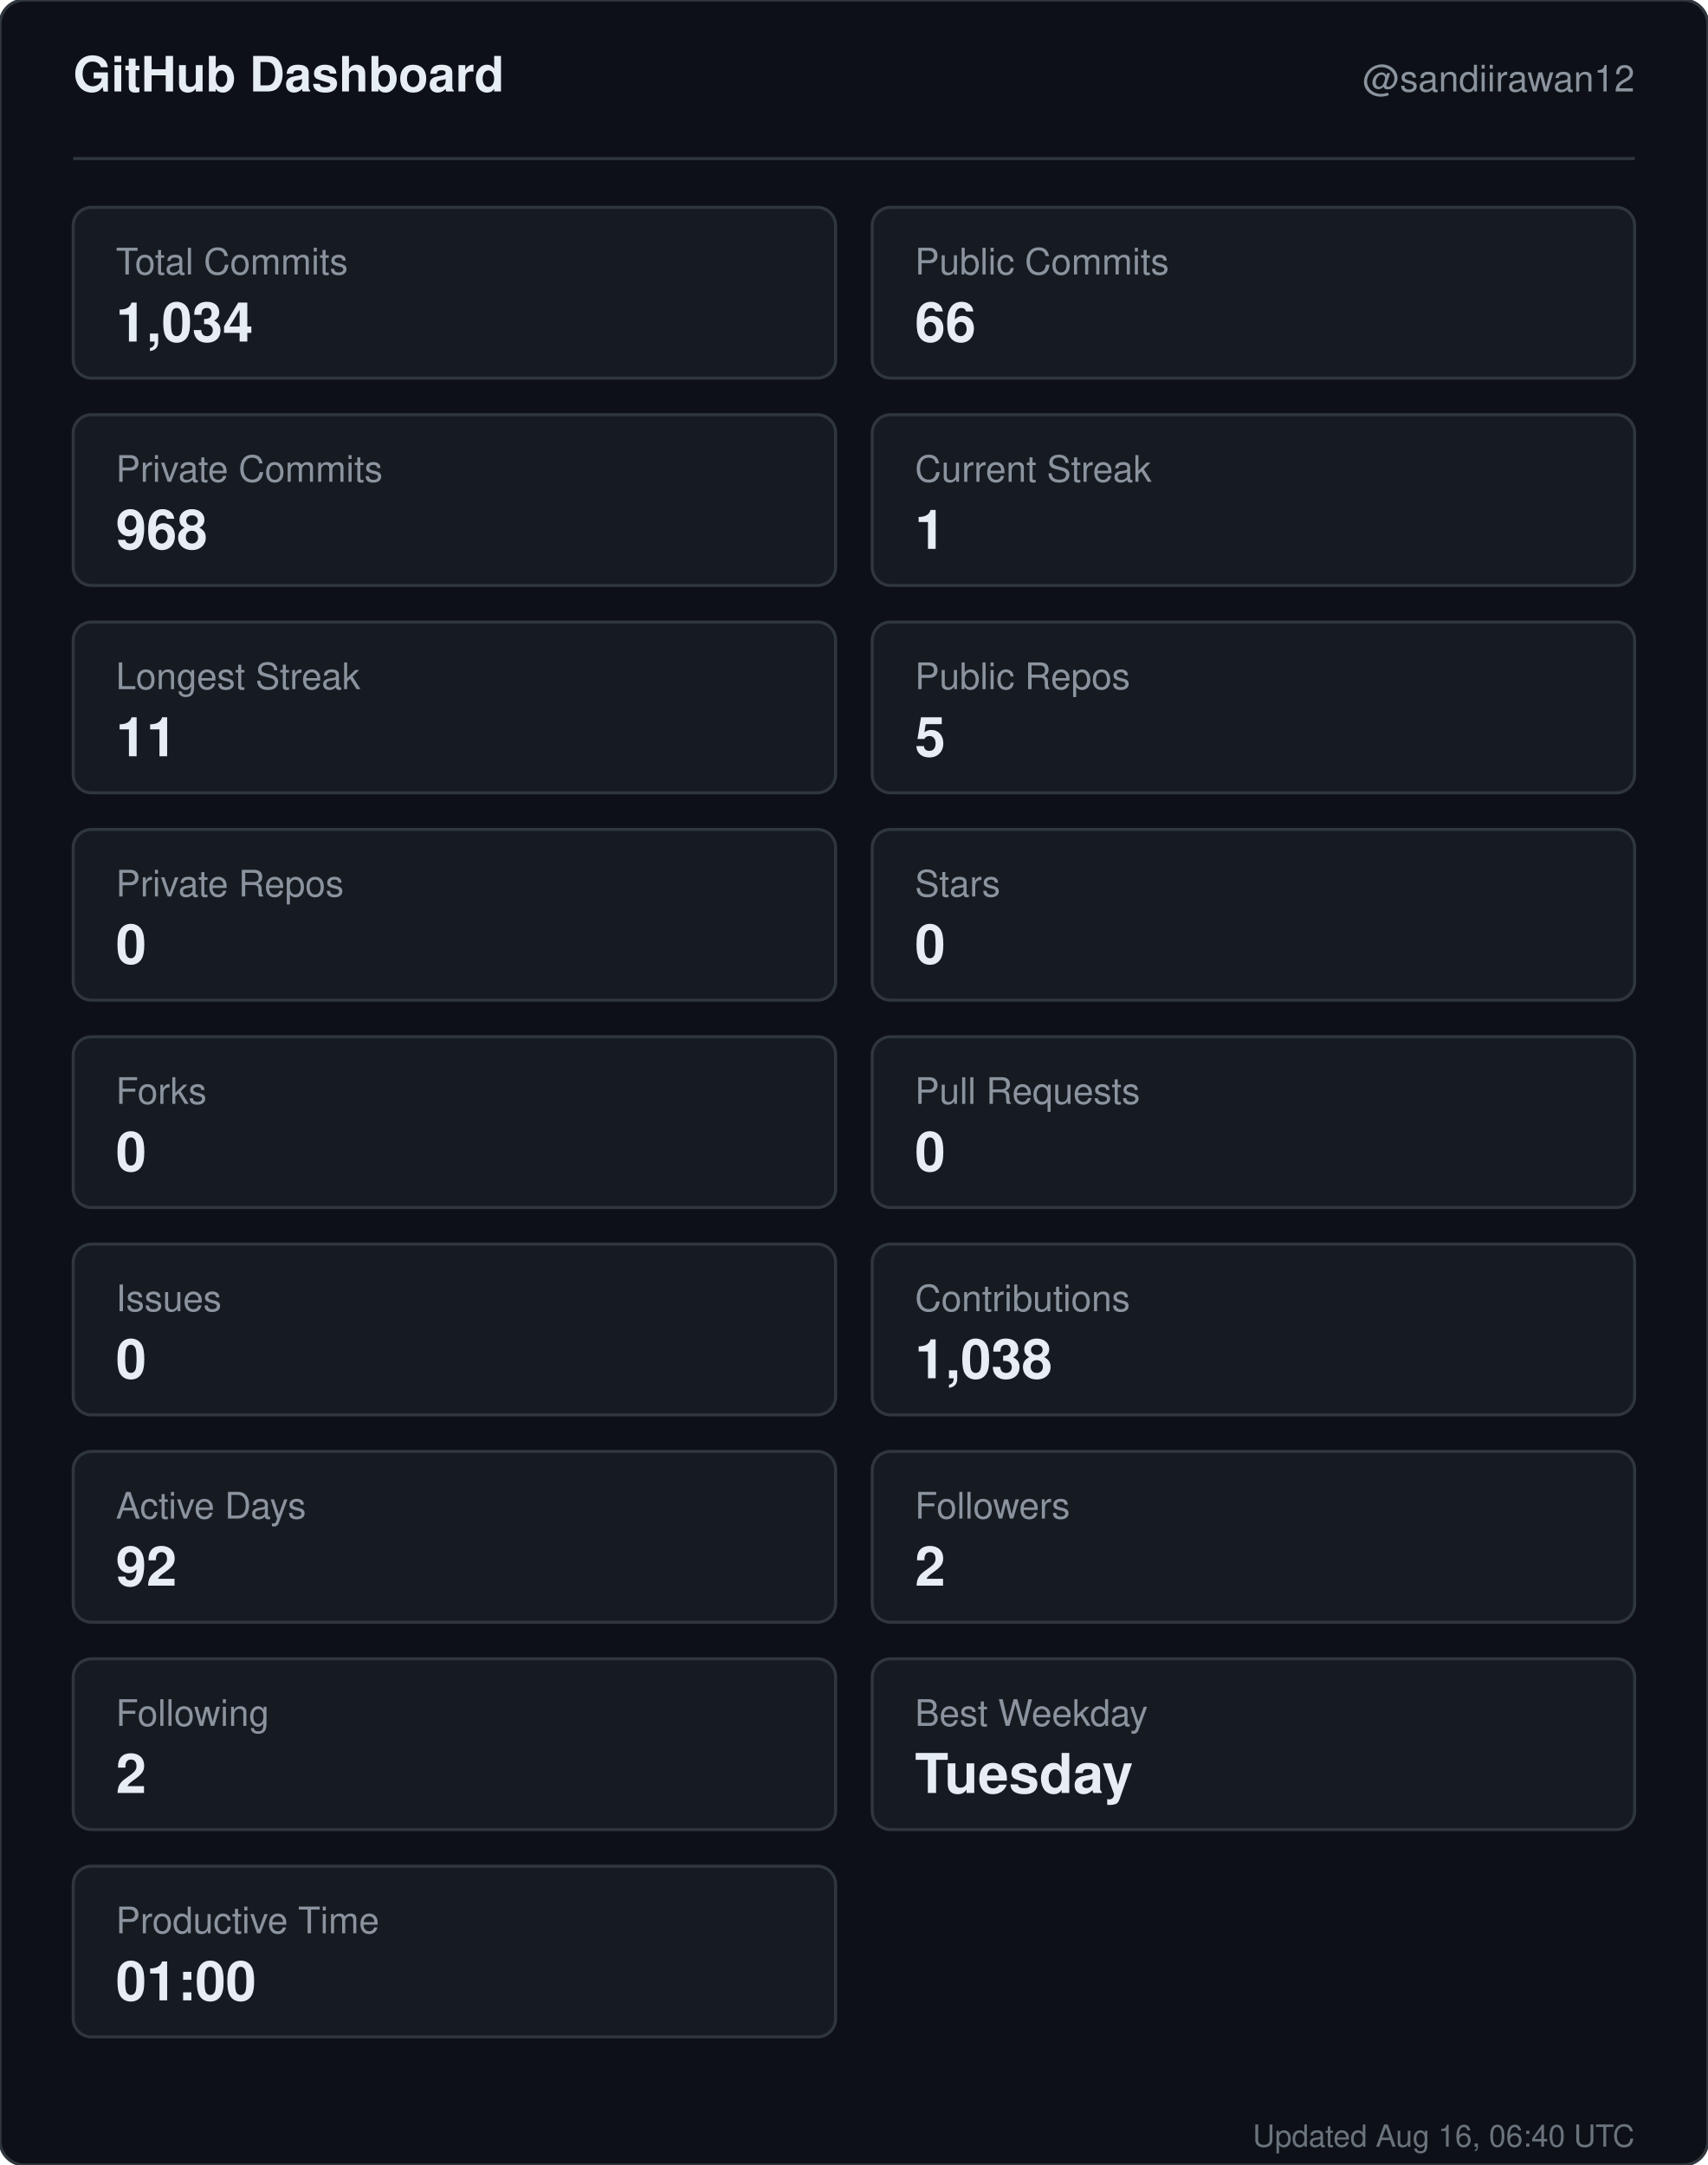
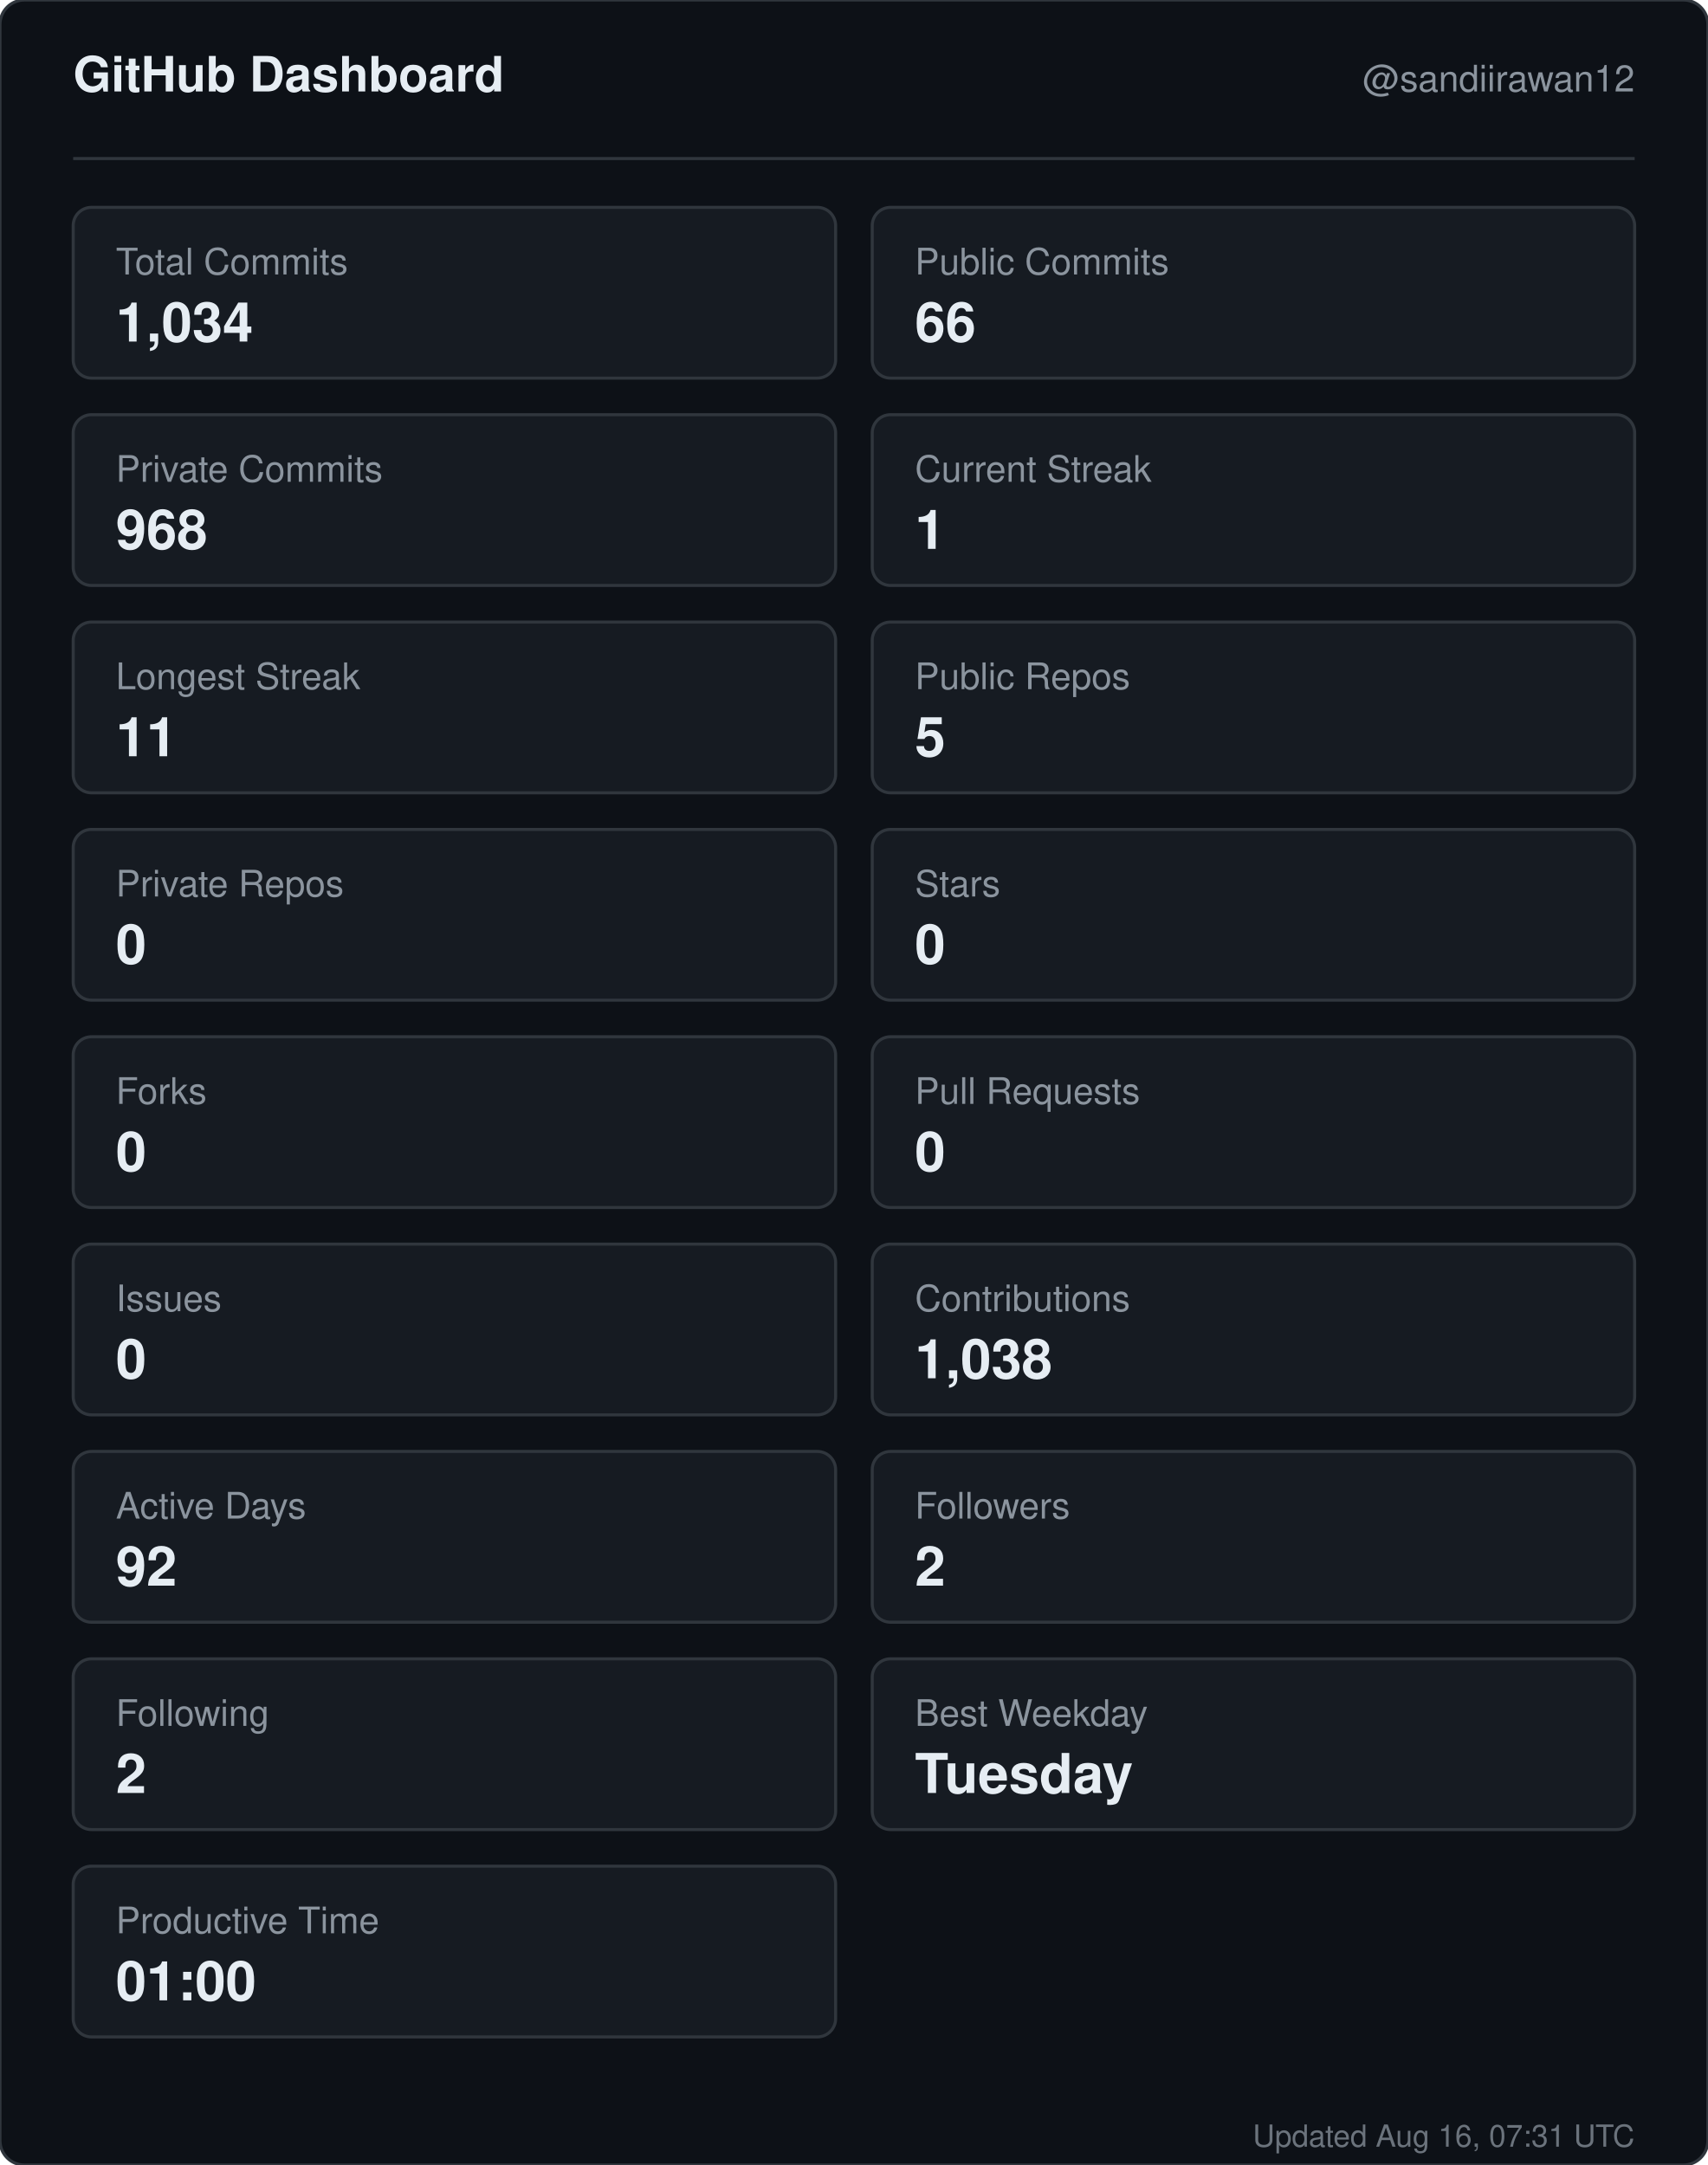
<svg xmlns="http://www.w3.org/2000/svg" width="560" height="710" viewBox="0 0 560 710" role="img" aria-label="GitHub dashboard for sandiirawan12">
  <rect width="560" height="710" rx="8" fill="#0d1117" stroke="#30363d" />
  <g font-family="-apple-system, BlinkMacSystemFont, Segoe UI, Helvetica, Arial, sans-serif">
    <text x="24" y="30" fill="#e6edf3" font-size="16" font-weight="700">GitHub Dashboard</text>
    <text x="536" y="30" fill="#8b949e" font-size="12" text-anchor="end">@sandiirawan12</text>
    <line x1="24" y1="52" x2="536" y2="52" stroke="#30363d" />
    <rect x="24" y="68" width="250" height="56" rx="6" fill="#161b22" stroke="#30363d" />
    <text x="38" y="90" fill="#8b949e" font-size="12">Total Commits</text>
    <text x="38" y="112" fill="#e6edf3" font-size="18" font-weight="700">1,034</text>
    <rect x="286" y="68" width="250" height="56" rx="6" fill="#161b22" stroke="#30363d" />
    <text x="300" y="90" fill="#8b949e" font-size="12">Public Commits</text>
    <text x="300" y="112" fill="#e6edf3" font-size="18" font-weight="700">66</text>
    <rect x="24" y="136" width="250" height="56" rx="6" fill="#161b22" stroke="#30363d" />
    <text x="38" y="158" fill="#8b949e" font-size="12">Private Commits</text>
    <text x="38" y="180" fill="#e6edf3" font-size="18" font-weight="700">968</text>
    <rect x="286" y="136" width="250" height="56" rx="6" fill="#161b22" stroke="#30363d" />
    <text x="300" y="158" fill="#8b949e" font-size="12">Current Streak</text>
    <text x="300" y="180" fill="#e6edf3" font-size="18" font-weight="700">1</text>
    <rect x="24" y="204" width="250" height="56" rx="6" fill="#161b22" stroke="#30363d" />
    <text x="38" y="226" fill="#8b949e" font-size="12">Longest Streak</text>
    <text x="38" y="248" fill="#e6edf3" font-size="18" font-weight="700">11</text>
    <rect x="286" y="204" width="250" height="56" rx="6" fill="#161b22" stroke="#30363d" />
    <text x="300" y="226" fill="#8b949e" font-size="12">Public Repos</text>
    <text x="300" y="248" fill="#e6edf3" font-size="18" font-weight="700">5</text>
    <rect x="24" y="272" width="250" height="56" rx="6" fill="#161b22" stroke="#30363d" />
    <text x="38" y="294" fill="#8b949e" font-size="12">Private Repos</text>
    <text x="38" y="316" fill="#e6edf3" font-size="18" font-weight="700">0</text>
    <rect x="286" y="272" width="250" height="56" rx="6" fill="#161b22" stroke="#30363d" />
    <text x="300" y="294" fill="#8b949e" font-size="12">Stars</text>
    <text x="300" y="316" fill="#e6edf3" font-size="18" font-weight="700">0</text>
    <rect x="24" y="340" width="250" height="56" rx="6" fill="#161b22" stroke="#30363d" />
    <text x="38" y="362" fill="#8b949e" font-size="12">Forks</text>
    <text x="38" y="384" fill="#e6edf3" font-size="18" font-weight="700">0</text>
    <rect x="286" y="340" width="250" height="56" rx="6" fill="#161b22" stroke="#30363d" />
    <text x="300" y="362" fill="#8b949e" font-size="12">Pull Requests</text>
    <text x="300" y="384" fill="#e6edf3" font-size="18" font-weight="700">0</text>
    <rect x="24" y="408" width="250" height="56" rx="6" fill="#161b22" stroke="#30363d" />
    <text x="38" y="430" fill="#8b949e" font-size="12">Issues</text>
    <text x="38" y="452" fill="#e6edf3" font-size="18" font-weight="700">0</text>
    <rect x="286" y="408" width="250" height="56" rx="6" fill="#161b22" stroke="#30363d" />
    <text x="300" y="430" fill="#8b949e" font-size="12">Contributions</text>
    <text x="300" y="452" fill="#e6edf3" font-size="18" font-weight="700">1,038</text>
    <rect x="24" y="476" width="250" height="56" rx="6" fill="#161b22" stroke="#30363d" />
    <text x="38" y="498" fill="#8b949e" font-size="12">Active Days</text>
    <text x="38" y="520" fill="#e6edf3" font-size="18" font-weight="700">92</text>
    <rect x="286" y="476" width="250" height="56" rx="6" fill="#161b22" stroke="#30363d" />
    <text x="300" y="498" fill="#8b949e" font-size="12">Followers</text>
    <text x="300" y="520" fill="#e6edf3" font-size="18" font-weight="700">2</text>
    <rect x="24" y="544" width="250" height="56" rx="6" fill="#161b22" stroke="#30363d" />
    <text x="38" y="566" fill="#8b949e" font-size="12">Following</text>
    <text x="38" y="588" fill="#e6edf3" font-size="18" font-weight="700">2</text>
    <rect x="286" y="544" width="250" height="56" rx="6" fill="#161b22" stroke="#30363d" />
    <text x="300" y="566" fill="#8b949e" font-size="12">Best Weekday</text>
    <text x="300" y="588" fill="#e6edf3" font-size="18" font-weight="700">Tuesday</text>
    <rect x="24" y="612" width="250" height="56" rx="6" fill="#161b22" stroke="#30363d" />
    <text x="38" y="634" fill="#8b949e" font-size="12">Productive Time</text>
    <text x="38" y="656" fill="#e6edf3" font-size="18" font-weight="700">01:00</text>
-     <text x="536" y="704" fill="#8b949e" font-size="10" text-anchor="end" opacity="0.75">Updated Aug 16, 06:40 UTC</text>
+     <text x="536" y="704" fill="#8b949e" font-size="10" text-anchor="end" opacity="0.75">Updated Aug 16, 07:31 UTC</text>
  </g>
</svg>
